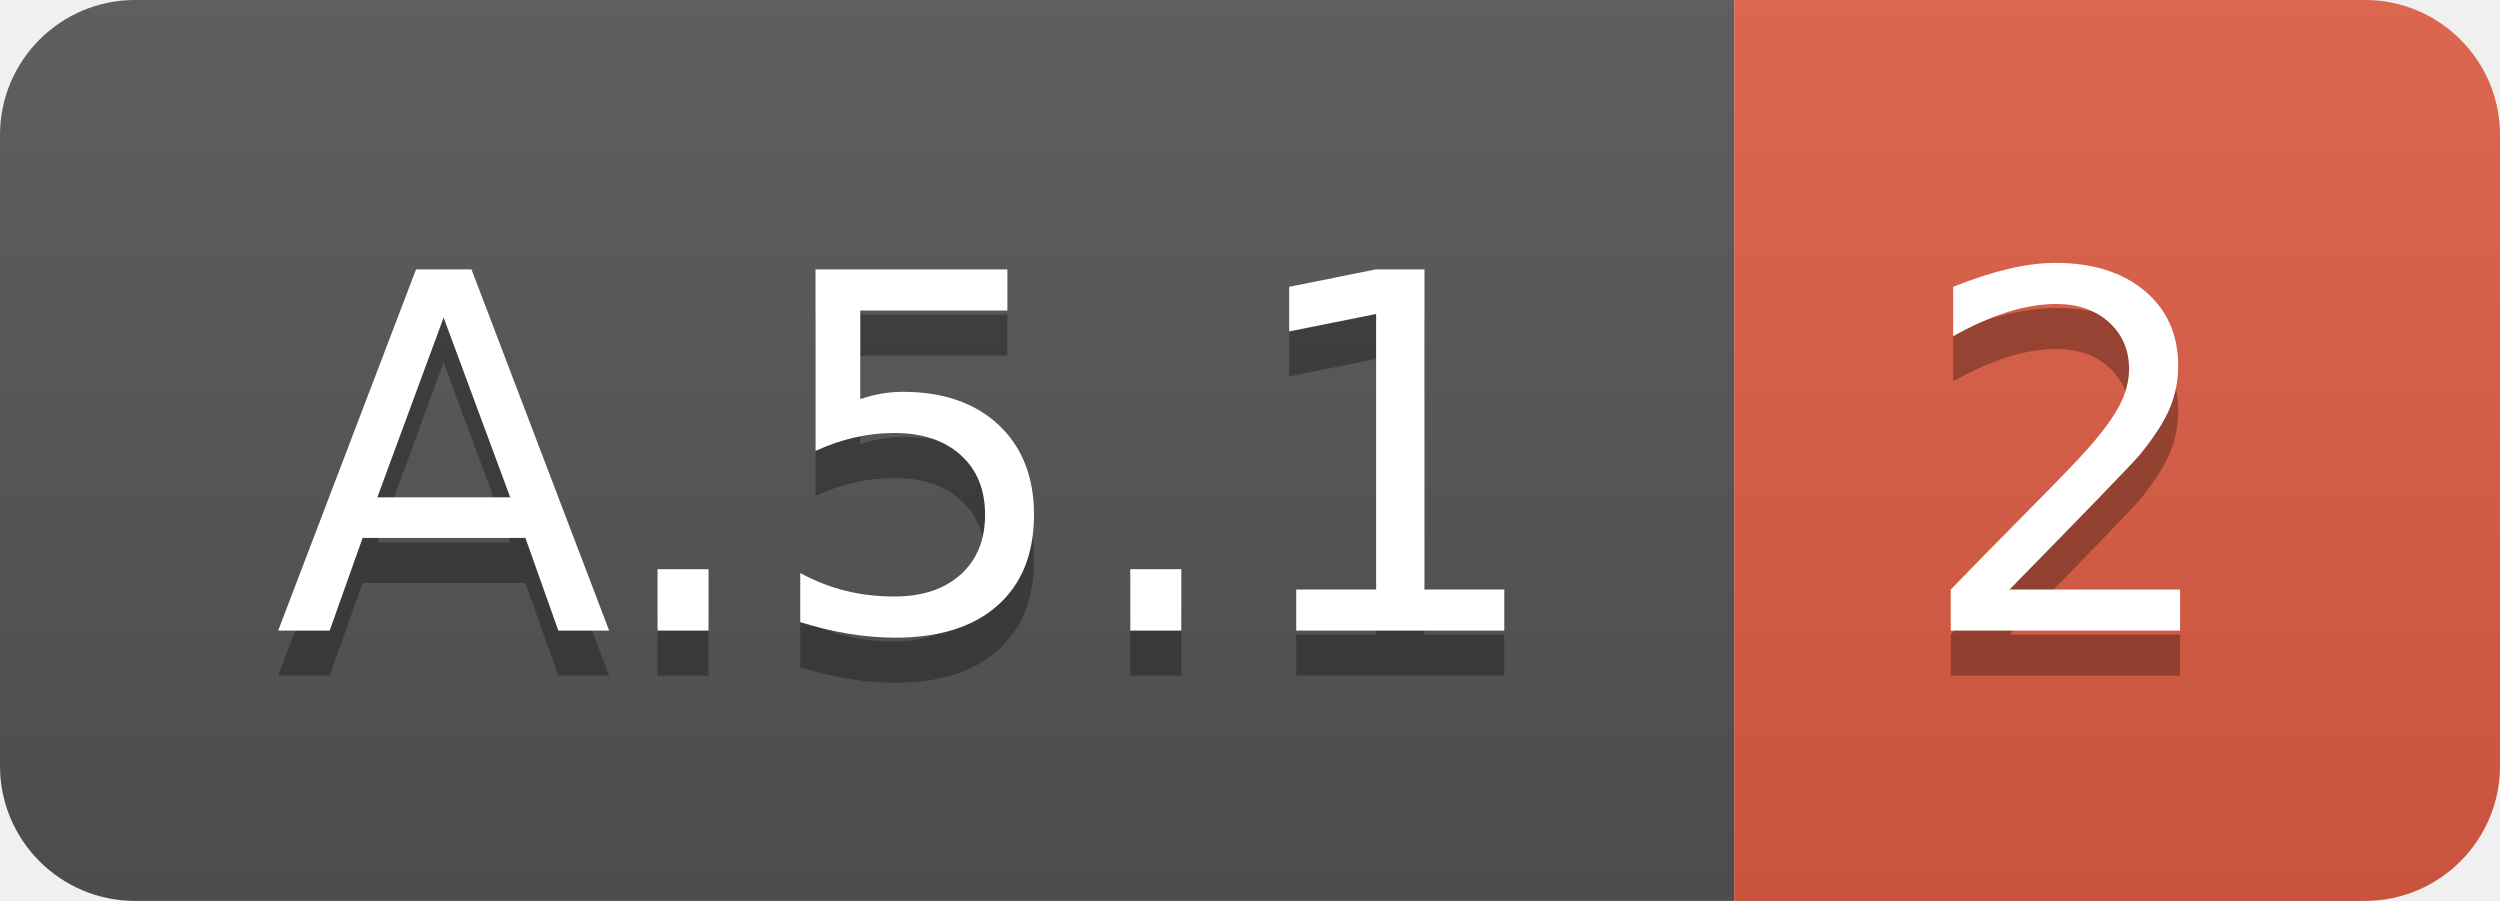
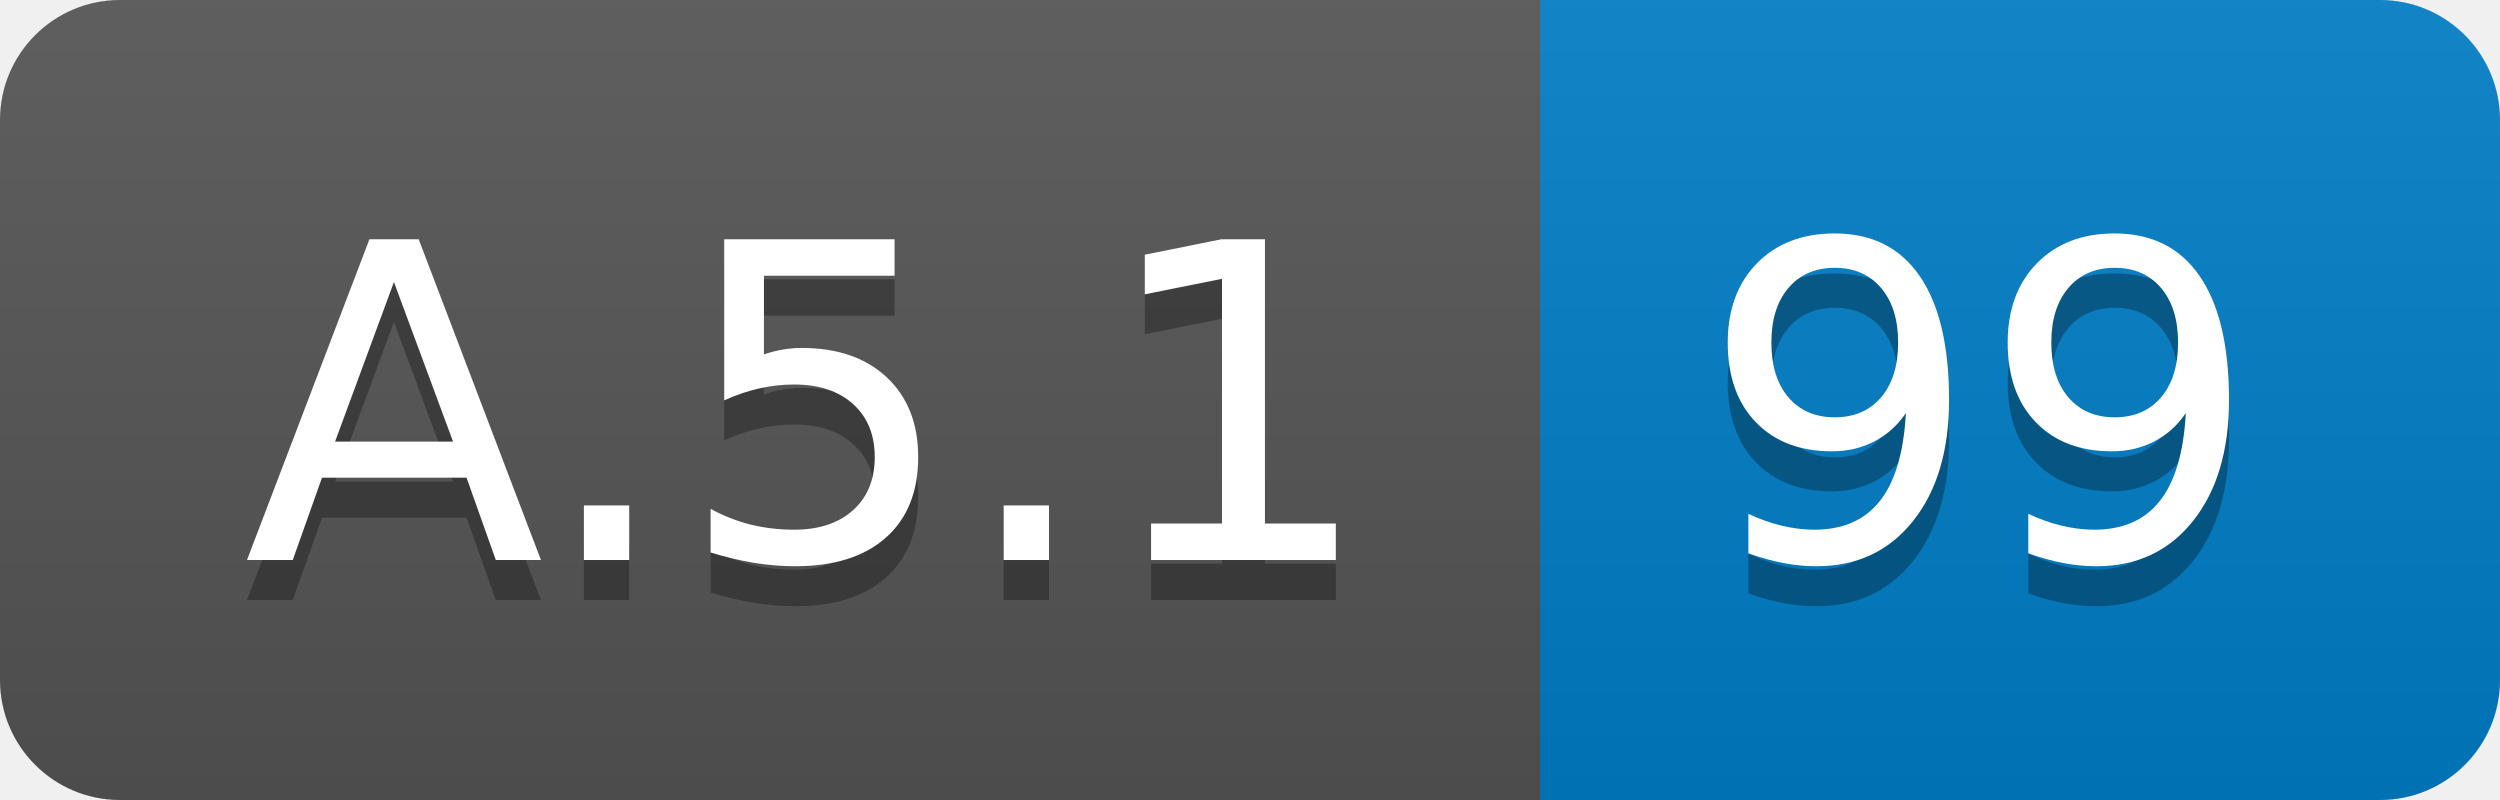
- <svg xmlns="http://www.w3.org/2000/svg" width="55.5" height="20">
+ <svg xmlns="http://www.w3.org/2000/svg" width="62.5" height="20">
  <linearGradient id="smooth" x2="0" y2="100%">
    <stop offset="0" stop-color="#bbb" stop-opacity=".1" />
    <stop offset="1" stop-opacity=".1" />
  </linearGradient>
  <clipPath id="round">
-     <rect width="55.5" height="20" rx="3" fill="#fff" />
+     <rect width="62.5" height="20" rx="3" fill="#fff" />
  </clipPath>
  <g clip-path="url(#round)">
    <rect width="38.5" height="20" fill="#555" />
-     <rect x="38.5" width="17.0" height="20" fill="#e05d44" />
-     <rect width="55.5" height="20" fill="url(#smooth)" />
+     <rect x="38.5" width="24.0" height="20" fill="#007ec6" />
+     <rect width="62.5" height="20" fill="url(#smooth)" />
  </g>
  <g fill="#fff" text-anchor="middle" font-family="DejaVu Sans,Verdana,Geneva,sans-serif" font-size="110">
    <text x="202.5" y="150" fill="#010101" fill-opacity=".3" transform="scale(0.1)" textLength="285.0" lengthAdjust="spacing">A.5.1</text>
    <text x="202.5" y="140" transform="scale(0.1)" textLength="285.0" lengthAdjust="spacing">A.5.1</text>
-     <text x="460.0" y="150" fill="#010101" fill-opacity=".3" transform="scale(0.1)" textLength="70.0" lengthAdjust="spacing">2</text>
-     <text x="460.0" y="140" transform="scale(0.1)" textLength="70.0" lengthAdjust="spacing">2</text>
+     <text x="495.0" y="150" fill="#010101" fill-opacity=".3" transform="scale(0.1)" textLength="140.0" lengthAdjust="spacing">99</text>
+     <text x="495.0" y="140" transform="scale(0.1)" textLength="140.0" lengthAdjust="spacing">99</text>
  </g>
</svg>
